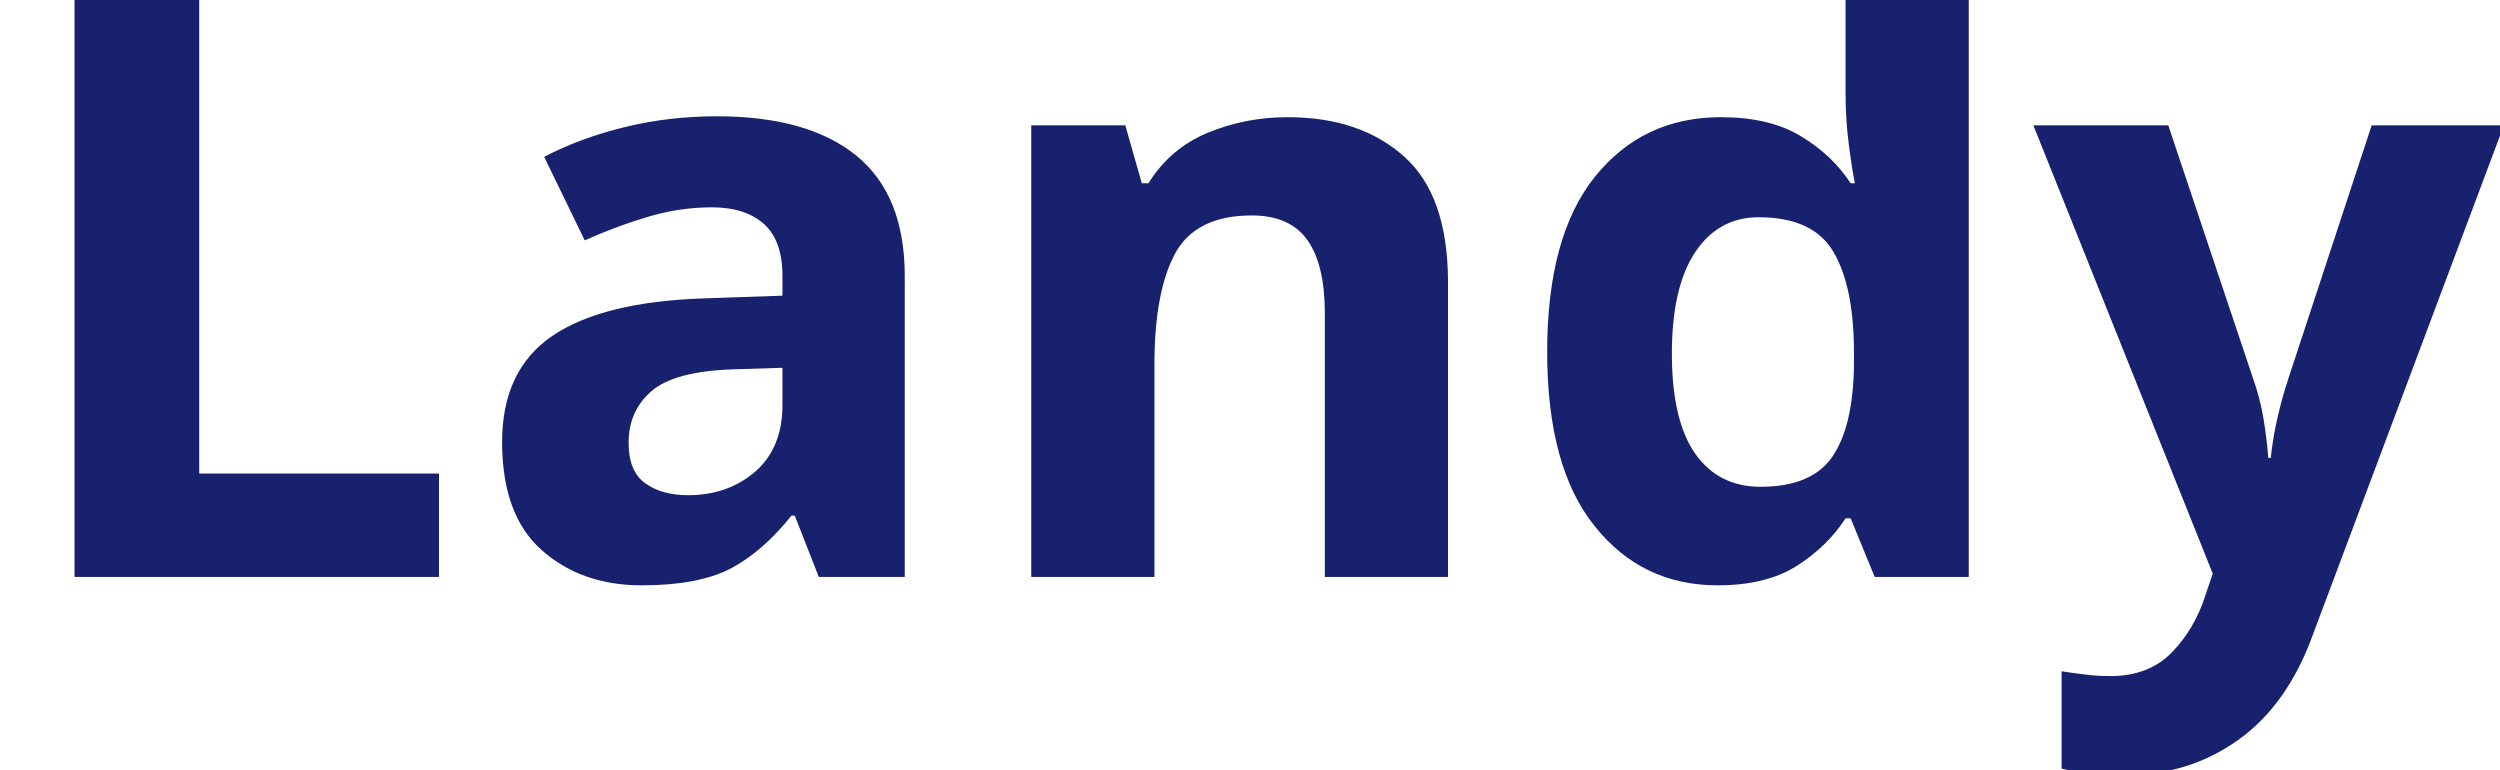
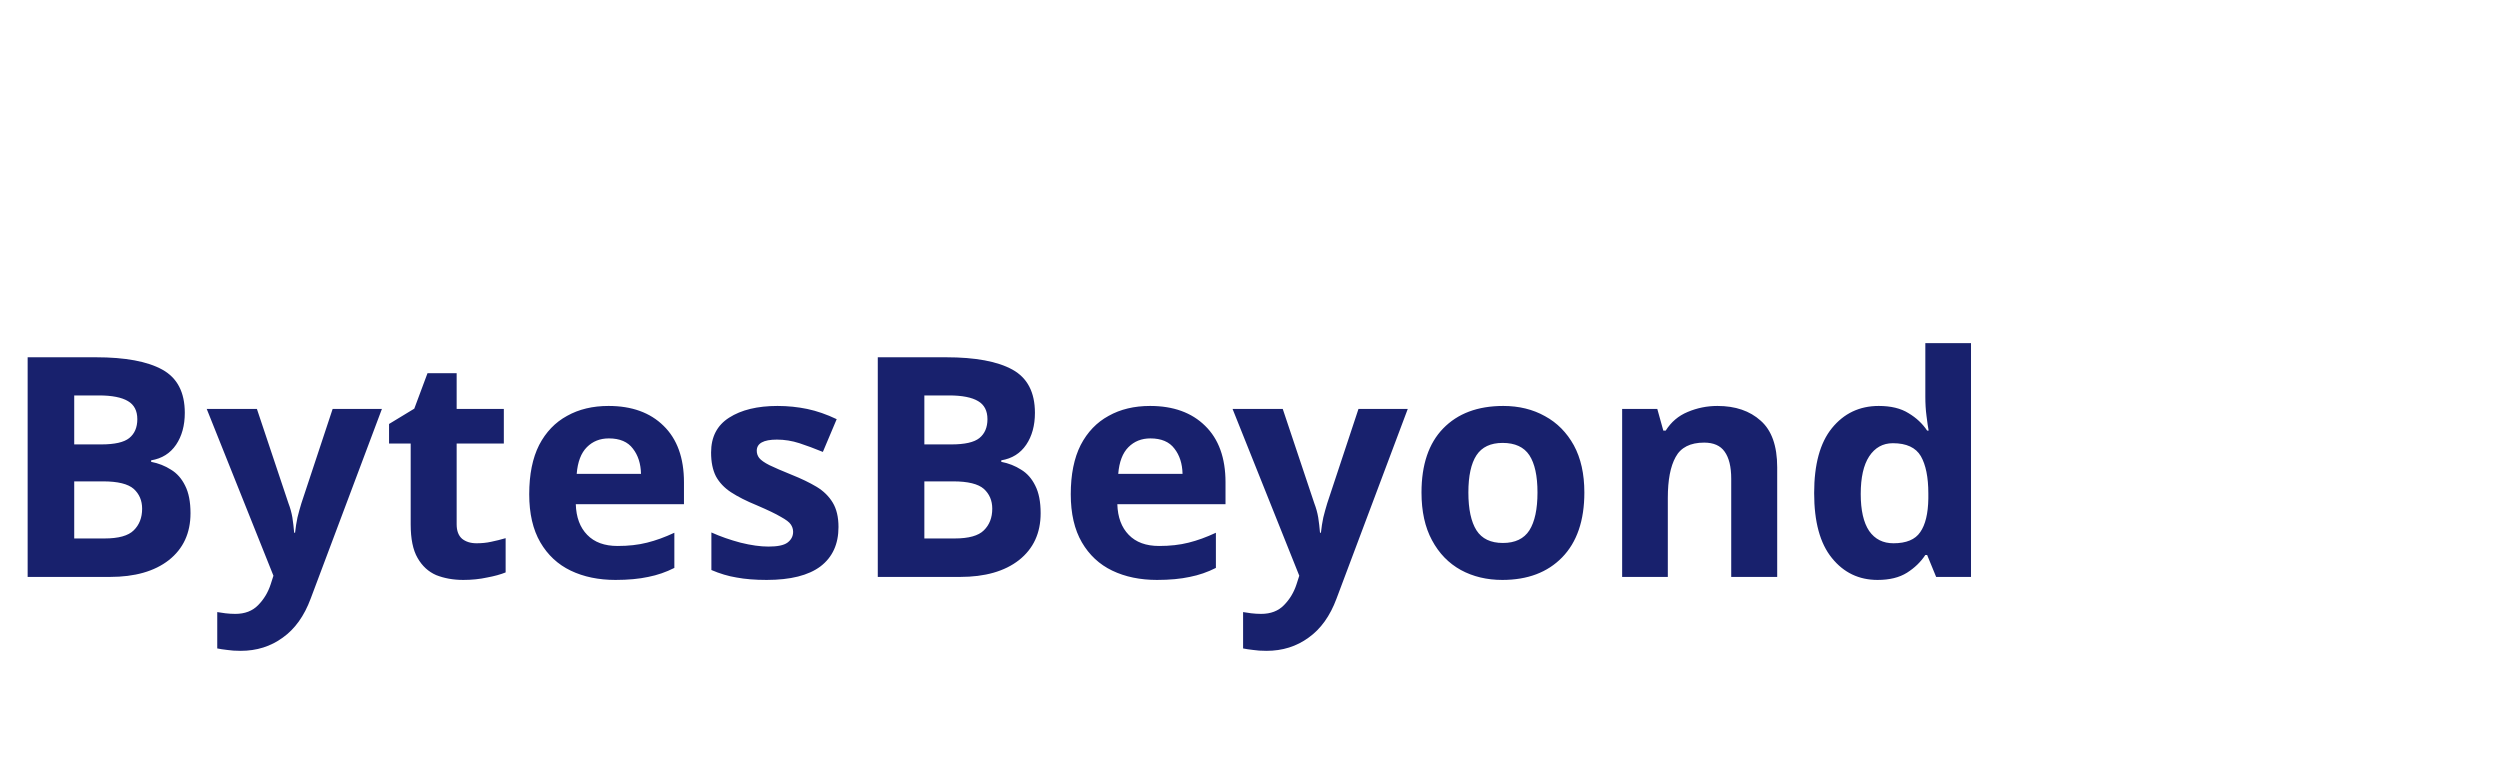
<svg xmlns="http://www.w3.org/2000/svg" viewBox="0 0 130 40">
-   <text y="30" font-family="Motiva Sans Bold, sans-serif" fill="#18216d" font-size="43px" font-weight="700">Landy</text>
+   <text y="30" font-family="Motiva Sans Bold, sans-serif" fill="#18216d" font-size="16px" font-weight="700">BytesBeyond</text>
</svg>
